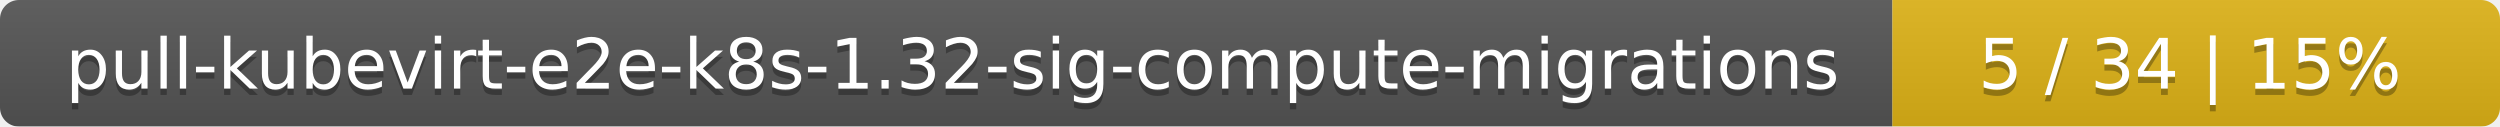
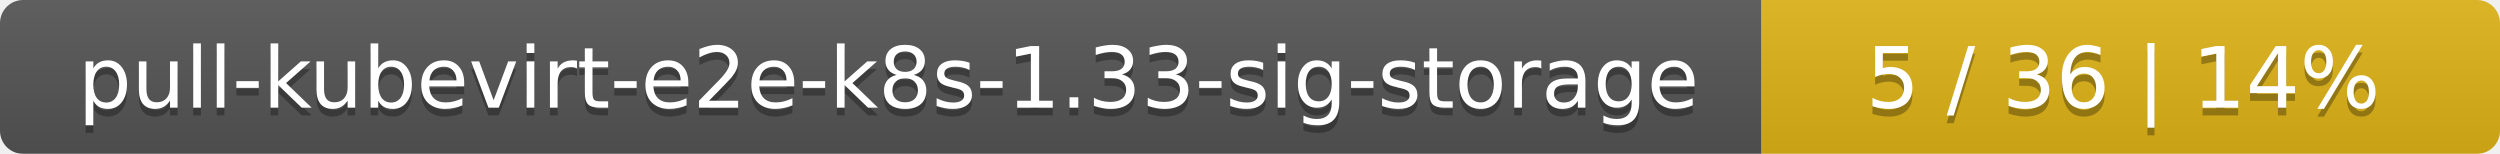
- <svg xmlns="http://www.w3.org/2000/svg" width="395" height="20">
+ <svg xmlns="http://www.w3.org/2000/svg" width="325" height="20">
  <linearGradient id="smooth" x2="0" y2="100%">
    <stop offset="0" stop-color="#bbb" stop-opacity=".1" />
    <stop offset="1" stop-opacity=".1" />
  </linearGradient>
  <mask id="round">
-     <rect width="395" height="20" rx="3" fill="#fff" />
+     <rect width="325" height="20" rx="3" fill="#fff" />
  </mask>
  <g mask="url(#round)">
-     <rect width="299" height="20" fill="#555" />
-     <rect x="299" width="96" height="20" fill="#dfb317" />
-     <rect width="395" height="20" fill="url(#smooth)" />
+     <rect width="229" height="20" fill="#555" />
+     <rect x="229" width="96" height="20" fill="#dfb317" />
+     <rect width="325" height="20" fill="url(#smooth)" />
  </g>
  <g fill="#fff" text-anchor="middle" font-family="DejaVu Sans,Verdana,Geneva,sans-serif" font-size="11">
-     <text x="150.5" y="15" fill="#010101" fill-opacity=".3">pull-kubevirt-e2e-k8s-1.32-sig-compute-migrations</text>
-     <text x="150.5" y="14">pull-kubevirt-e2e-k8s-1.32-sig-compute-migrations</text>
-     <text x="346" y="15" fill="#010101" fill-opacity=".3">5 / 34    |    15%</text>
-     <text x="346" y="14">5 / 34    |    15%</text>
+     <text x="115.5" y="15" fill="#010101" fill-opacity=".3">pull-kubevirt-e2e-k8s-1.33-sig-storage</text>
+     <text x="115.5" y="14">pull-kubevirt-e2e-k8s-1.33-sig-storage</text>
+     <text x="276" y="15" fill="#010101" fill-opacity=".3">5 / 36    |    14%</text>
+     <text x="276" y="14">5 / 36    |    14%</text>
  </g>
</svg>
